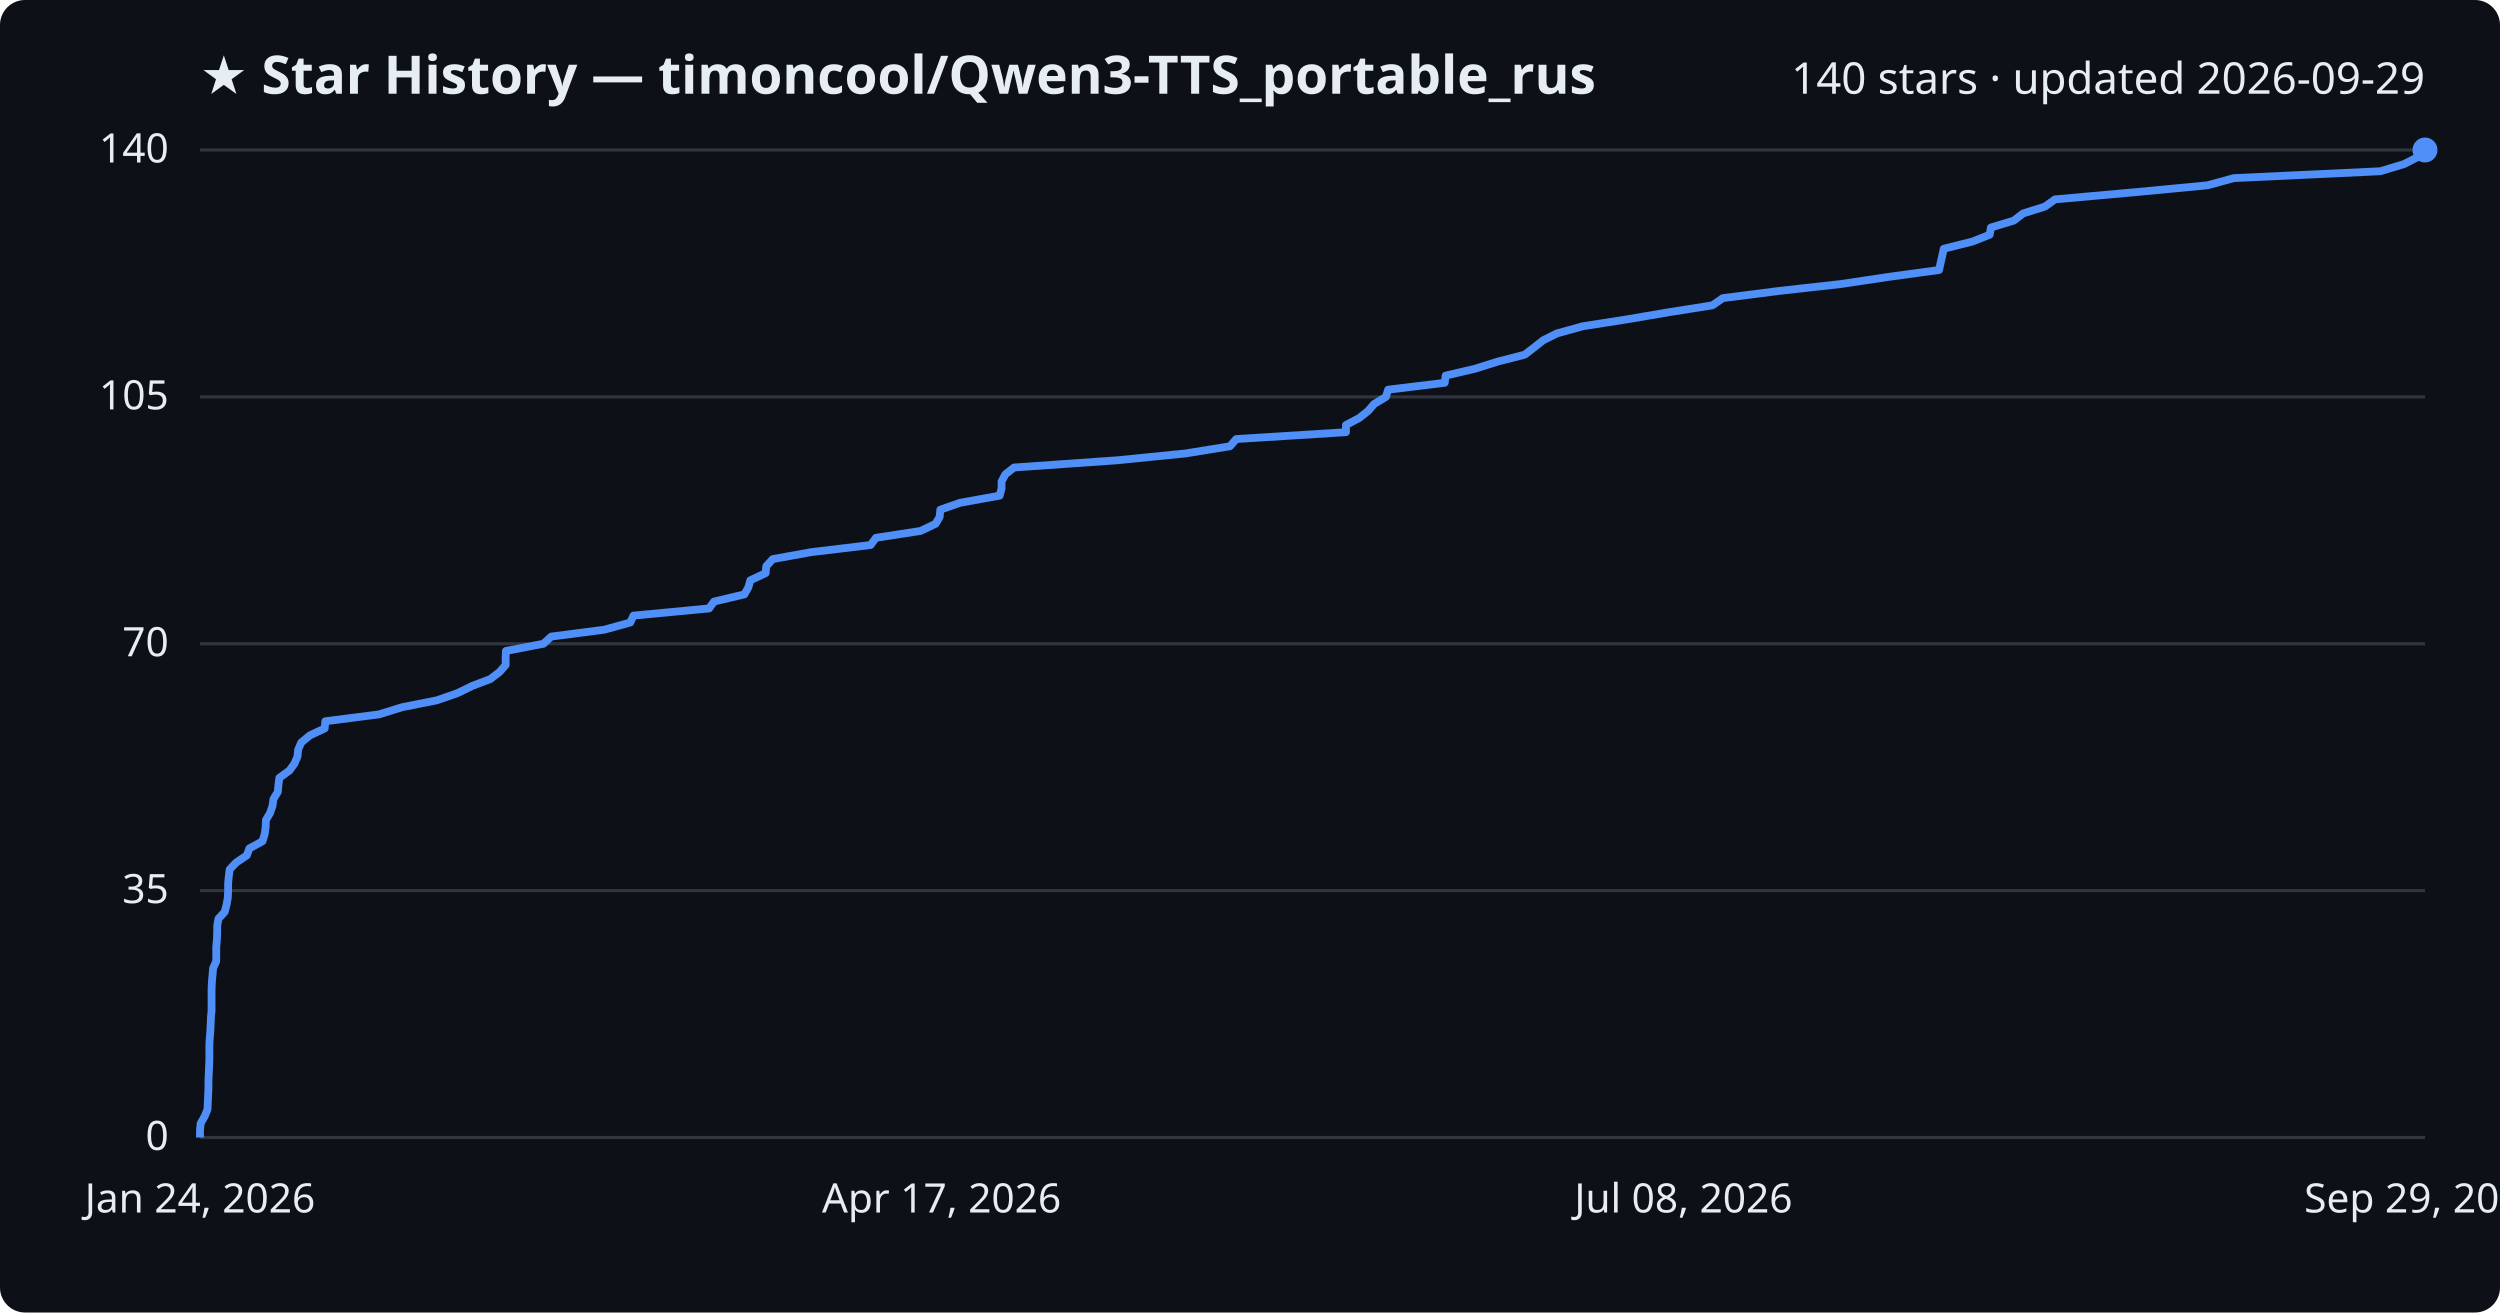
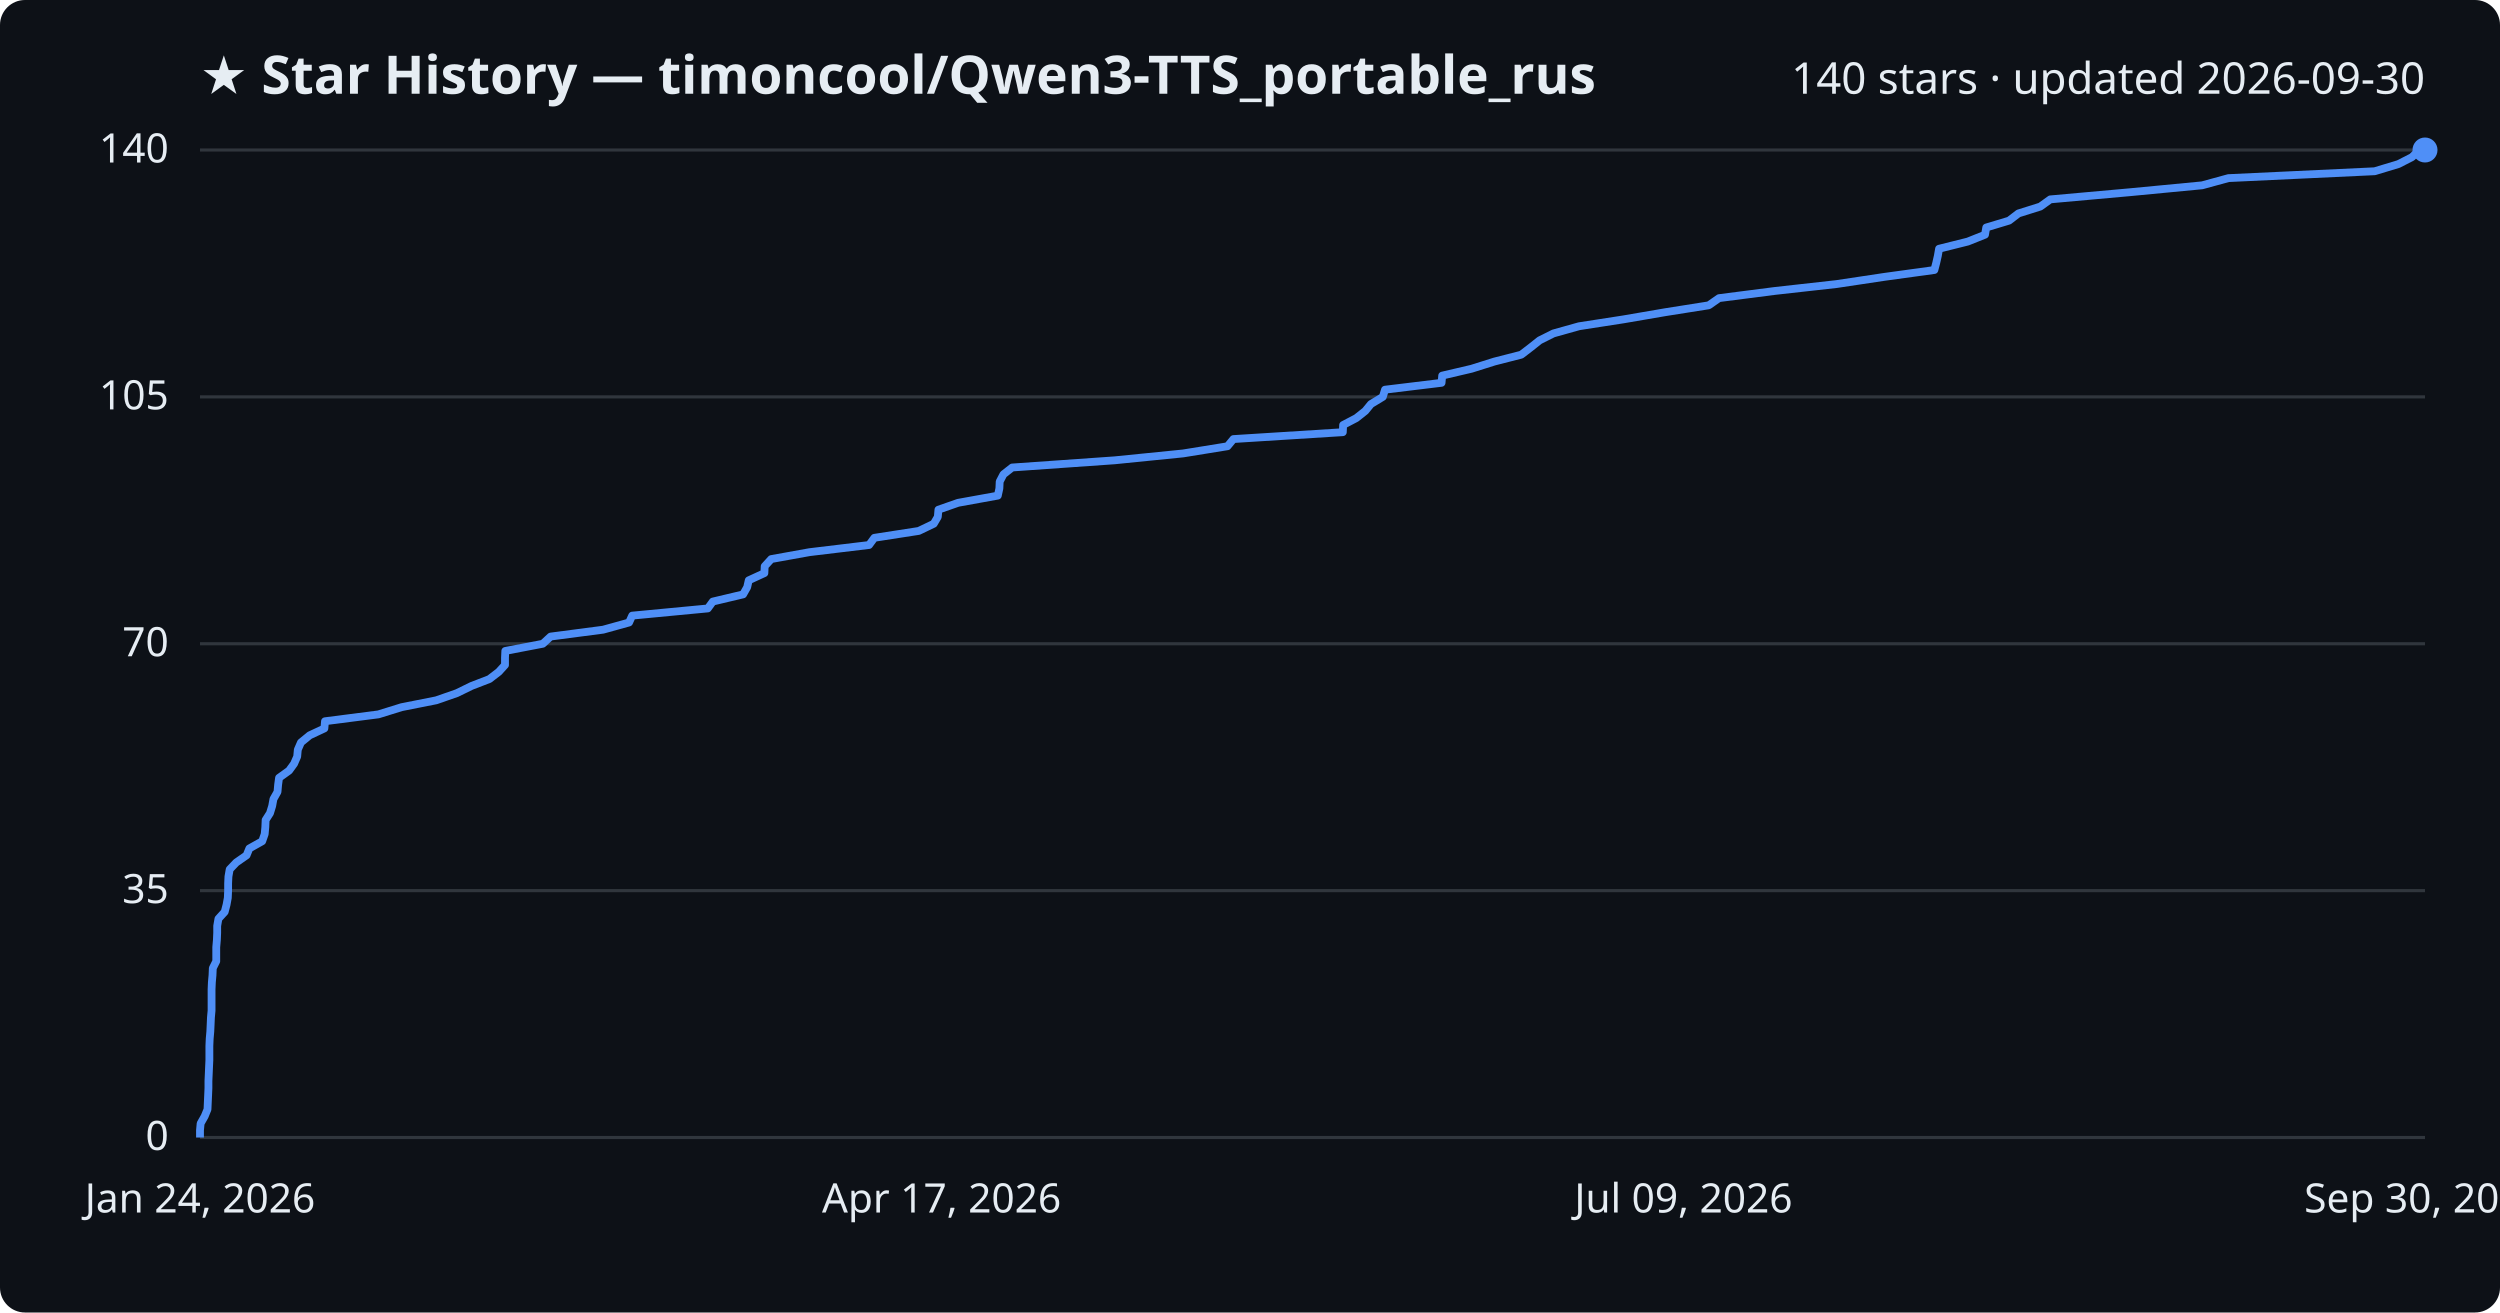
<svg xmlns="http://www.w3.org/2000/svg" viewBox="0 0 800 420" font-family="Segoe UI, sans-serif">
  <rect width="800" height="420" fill="#0d1117" rx="8" />
  <text x="64" y="30" fill="#e6edf3" font-size="17" font-weight="700">★ Star History — timoncool/Qwen3-TTS_portable_rus</text>
-   <text x="776" y="30" fill="#e6edf3" font-size="14" text-anchor="end">140 stars · updated 2026-09-29</text>
+   <text x="776" y="30" fill="#e6edf3" font-size="14" text-anchor="end">140 stars · updated 2026-09-30</text>
  <line x1="64" y1="364.0" x2="776" y2="364.0" stroke="#30363d" stroke-width="1" />
  <text x="54" y="368.0" fill="#e6edf3" font-size="13" text-anchor="end">0</text>
  <line x1="64" y1="285.0" x2="776" y2="285.0" stroke="#30363d" stroke-width="1" />
  <text x="54" y="289.0" fill="#e6edf3" font-size="13" text-anchor="end">35</text>
  <line x1="64" y1="206.0" x2="776" y2="206.0" stroke="#30363d" stroke-width="1" />
  <text x="54" y="210.0" fill="#e6edf3" font-size="13" text-anchor="end">70</text>
  <line x1="64" y1="127.0" x2="776" y2="127.0" stroke="#30363d" stroke-width="1" />
  <text x="54" y="131.0" fill="#e6edf3" font-size="13" text-anchor="end">105</text>
  <line x1="64" y1="48.0" x2="776" y2="48.0" stroke="#30363d" stroke-width="1" />
  <text x="54" y="52.0" fill="#e6edf3" font-size="13" text-anchor="end">140</text>
-   <path d="M64.0,364.0 L64.0,361.7 L64.2,359.5 L65.5,357.2 L66.4,355.0 L66.5,352.7 L66.6,350.5 L66.7,348.2 L66.7,345.9 L66.8,343.7 L66.9,341.4 L67.0,339.2 L67.0,336.9 L67.0,334.7 L67.1,332.4 L67.3,330.1 L67.4,327.9 L67.5,325.6 L67.7,323.4 L67.7,321.1 L67.7,318.9 L67.7,316.6 L67.8,314.3 L68.0,312.1 L68.2,309.8 L69.2,307.6 L69.2,305.3 L69.2,303.1 L69.4,300.8 L69.5,298.5 L69.5,296.3 L69.9,294.0 L71.9,291.8 L72.5,289.5 L72.9,287.3 L73.0,285.0 L73.0,282.7 L73.2,280.5 L73.5,278.2 L75.6,276.0 L79.0,273.7 L79.8,271.5 L84.0,269.2 L84.7,266.9 L85.0,264.7 L85.1,262.4 L86.4,260.2 L87.2,257.9 L87.5,255.7 L88.9,253.4 L89.1,251.1 L89.4,248.9 L92.6,246.6 L94.2,244.4 L95.2,242.1 L95.4,239.9 L96.4,237.6 L99.2,235.3 L103.9,233.1 L104.1,230.8 L121.3,228.6 L128.7,226.3 L139.8,224.1 L146.4,221.8 L151.1,219.5 L156.9,217.3 L159.9,215.0 L161.8,212.8 L161.8,210.5 L161.9,208.3 L173.9,206.0 L176.4,203.7 L193.4,201.5 L201.7,199.2 L202.7,197.0 L226.9,194.7 L228.5,192.5 L238.2,190.2 L239.5,187.9 L240.1,185.7 L245.0,183.4 L245.2,181.2 L247.3,178.9 L259.5,176.7 L278.6,174.4 L280.3,172.1 L294.6,169.9 L299.4,167.6 L300.7,165.4 L300.9,163.1 L307.2,160.9 L319.9,158.6 L320.5,156.3 L320.5,154.1 L321.7,151.8 L324.5,149.6 L357.4,147.3 L379.4,145.1 L393.6,142.8 L395.6,140.5 L430.7,138.3 L430.7,136.0 L434.9,133.8 L437.8,131.5 L439.7,129.3 L443.5,127.0 L444.2,124.7 L462.3,122.5 L462.6,120.2 L472.0,118.0 L479.3,115.7 L487.9,113.5 L490.9,111.2 L493.8,108.9 L498.2,106.7 L506.5,104.4 L520.6,102.2 L534.1,99.9 L548.0,97.7 L551.3,95.4 L569.3,93.1 L589.0,90.9 L604.4,88.6 L620.5,86.4 L621.0,84.1 L621.5,81.9 L622.0,79.6 L631.2,77.3 L636.7,75.1 L637.1,72.8 L644.4,70.6 L647.4,68.3 L654.4,66.1 L657.6,63.8 L683.3,61.5 L706.4,59.3 L714.8,57.0 L761.7,54.8 L769.3,52.5 L773.6,50.3 L776.0,48.0 L776.0,48.0" fill="none" stroke="#4f8ff7" stroke-width="2.5" stroke-linejoin="round" />
+   <path d="M64.0,364.0 L64.0,361.7 L64.2,359.5 L65.5,357.2 L66.4,355.0 L66.5,352.7 L66.6,350.5 L66.7,348.2 L66.7,345.9 L66.8,343.7 L66.9,341.4 L67.0,339.2 L67.0,336.9 L67.0,334.7 L67.1,332.4 L67.3,330.1 L67.4,327.9 L67.5,325.6 L67.7,323.4 L67.7,321.1 L67.7,318.9 L67.7,316.6 L67.8,314.3 L68.0,312.1 L68.1,309.8 L69.2,307.6 L69.2,305.3 L69.2,303.1 L69.4,300.8 L69.5,298.5 L69.5,296.3 L69.9,294.0 L71.9,291.8 L72.5,289.5 L72.9,287.3 L73.0,285.0 L73.0,282.7 L73.1,280.5 L73.5,278.2 L75.6,276.0 L78.9,273.7 L79.8,271.5 L83.9,269.2 L84.7,266.9 L84.9,264.7 L85.0,262.4 L86.4,260.2 L87.1,257.9 L87.5,255.7 L88.8,253.4 L89.0,251.1 L89.3,248.9 L92.5,246.6 L94.1,244.4 L95.1,242.1 L95.3,239.9 L96.3,237.6 L99.1,235.3 L103.8,233.1 L104.0,230.8 L121.1,228.6 L128.5,226.3 L139.6,224.1 L146.2,221.8 L150.9,219.5 L156.6,217.3 L159.6,215.0 L161.6,212.8 L161.6,210.5 L161.7,208.3 L173.7,206.0 L176.2,203.7 L193.0,201.5 L201.3,199.2 L202.3,197.0 L226.5,194.7 L228.1,192.5 L237.8,190.2 L239.1,187.9 L239.6,185.7 L244.6,183.4 L244.7,181.2 L246.8,178.9 L259.0,176.7 L278.1,174.4 L279.8,172.1 L294.0,169.9 L298.8,167.6 L300.1,165.4 L300.3,163.1 L306.6,160.9 L319.3,158.6 L319.8,156.3 L319.9,154.1 L321.1,151.8 L323.9,149.6 L356.7,147.3 L378.6,145.1 L392.8,142.8 L394.7,140.5 L429.7,138.3 L429.8,136.0 L434.0,133.8 L436.9,131.5 L438.7,129.3 L442.5,127.0 L443.2,124.7 L461.3,122.5 L461.5,120.2 L470.9,118.0 L478.2,115.7 L486.8,113.5 L489.8,111.2 L492.7,108.9 L497.1,106.7 L505.3,104.4 L519.5,102.2 L532.9,99.9 L546.8,97.7 L550.1,95.4 L568.0,93.1 L587.7,90.9 L603.0,88.6 L619.0,86.4 L619.6,84.1 L620.1,81.9 L620.5,79.6 L629.7,77.3 L635.2,75.1 L635.6,72.8 L642.9,70.6 L645.9,68.3 L652.9,66.1 L656.1,63.8 L681.7,61.5 L704.7,59.3 L713.1,57.0 L759.9,54.8 L767.5,52.5 L771.8,50.3 L774.2,48.0 L776.0,48.0" fill="none" stroke="#4f8ff7" stroke-width="2.5" stroke-linejoin="round" />
  <circle cx="776.0" cy="48.0" r="4" fill="#4f8ff7" />
  <text x="64.0" y="388" fill="#e6edf3" font-size="13" text-anchor="middle">Jan 24, 2026</text>
  <text x="301.3" y="388" fill="#e6edf3" font-size="13" text-anchor="middle">Apr 17, 2026</text>
-   <text x="538.7" y="388" fill="#e6edf3" font-size="13" text-anchor="middle">Jul 08, 2026</text>
-   <text x="776.0" y="388" fill="#e6edf3" font-size="13" text-anchor="middle">Sep 29, 2026</text>
+   <text x="538.7" y="388" fill="#e6edf3" font-size="13" text-anchor="middle">Jul 09, 2026</text>
+   <text x="776.0" y="388" fill="#e6edf3" font-size="13" text-anchor="middle">Sep 30, 2026</text>
</svg>
